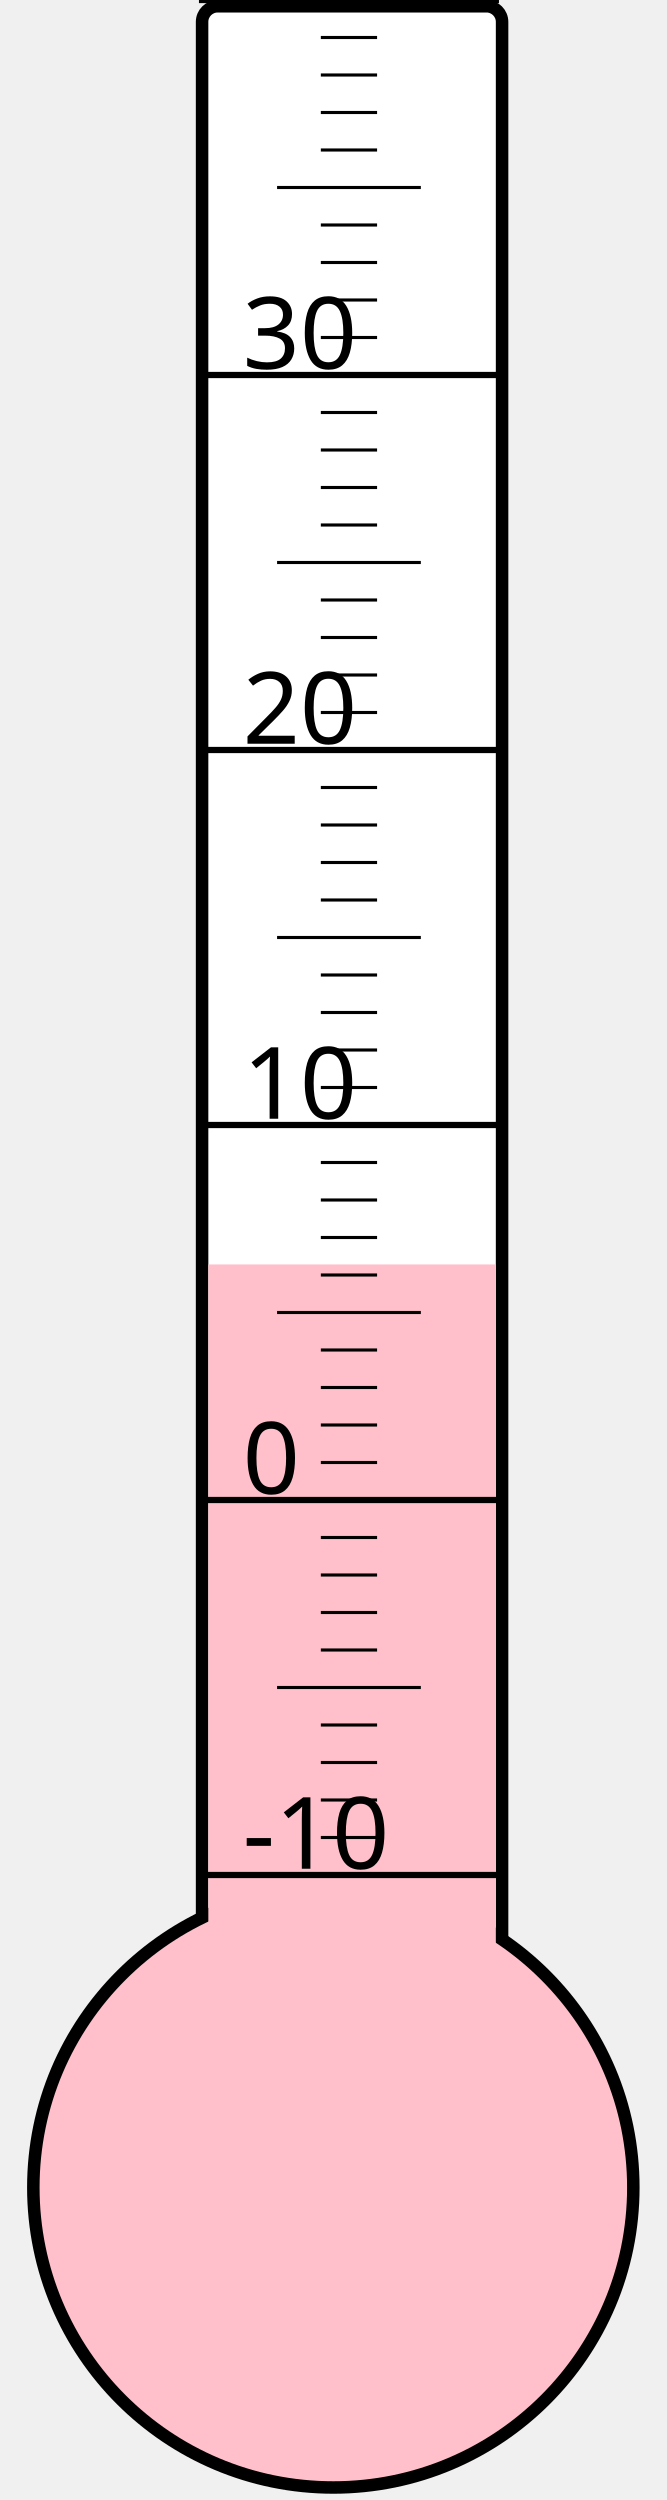
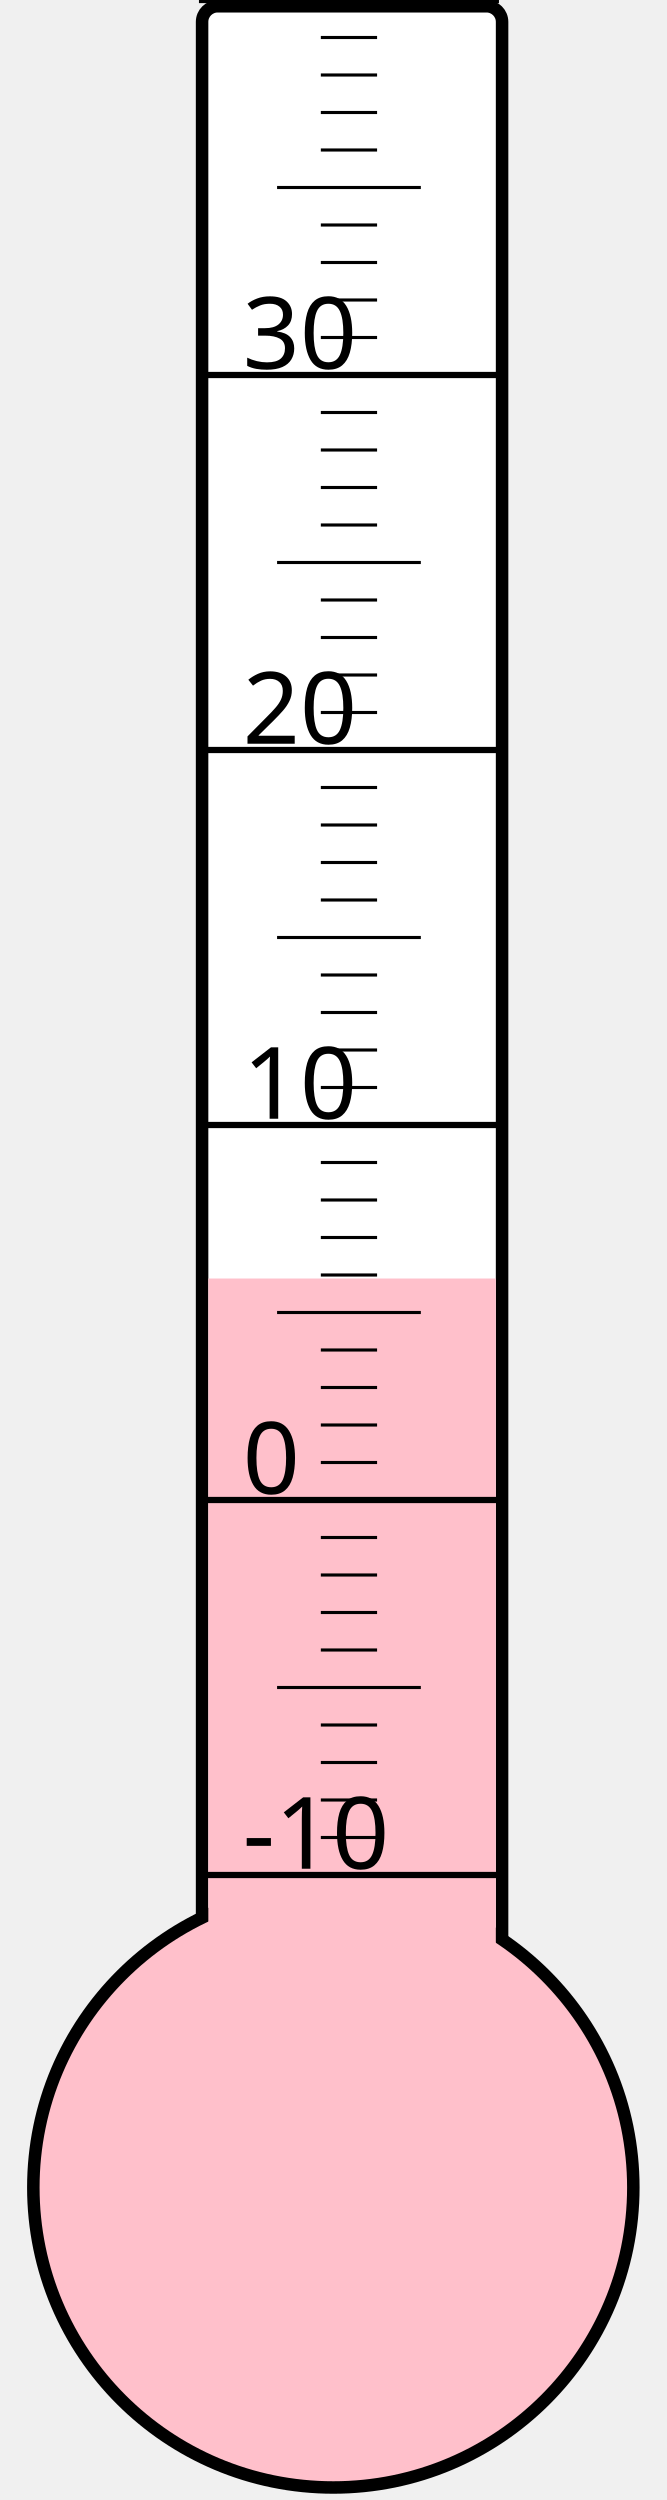
<svg xmlns="http://www.w3.org/2000/svg" width="40px" height="150px" viewBox="0 0 200 800">
  <rect width="200" height="800" x="0" y="0" style="fill: #ffffeb; fill-opacity: 0;" />
  <rect width="96" height="680" x="58" y="2" rx="5" ry="5" style="fill: white; fill-opacity: 1; stroke: black; stroke-width: 4;" />
  <circle cx="100" cy="700" r="96" style="fill: pink; stroke: black; stroke-width: 4;" />
-   <rect width="92" height="295.375" x="60" y="404.625" style="fill: pink; fill-opacity: 1; stroke-width: 0;" />
+   <rect width="92" height="290.875" x="60" y="409.125" style="fill: pink; fill-opacity: 1; stroke-width: 0;" />
  <text x="71" y="598" style="font-family: sans-serif; font-size: 24pt;">-10</text>
  <text x="71" y="478" style="font-family: sans-serif; font-size: 24pt;">0</text>
  <text x="71" y="358" style="font-family: sans-serif; font-size: 24pt;">10</text>
  <text x="71" y="238" style="font-family: sans-serif; font-size: 24pt;">20</text>
  <text x="71" y="118" style="font-family: sans-serif; font-size: 24pt;">30</text>
  <g style="stroke: black;">
    <line x1="57" y1="600" x2="153" y2="600" style="stroke-width: 2;" />
    <line x1="96" y1="588" x2="114" y2="588" style="stroke-width: 1;" />
    <line x1="96" y1="576" x2="114" y2="576" style="stroke-width: 1;" />
    <line x1="96" y1="564" x2="114" y2="564" style="stroke-width: 1;" />
    <line x1="96" y1="552" x2="114" y2="552" style="stroke-width: 1;" />
    <line x1="82" y1="540" x2="128" y2="540" style="stroke-width: 1;" />
    <line x1="96" y1="528" x2="114" y2="528" style="stroke-width: 1;" />
    <line x1="96" y1="516" x2="114" y2="516" style="stroke-width: 1;" />
    <line x1="96" y1="504" x2="114" y2="504" style="stroke-width: 1;" />
    <line x1="96" y1="492" x2="114" y2="492" style="stroke-width: 1;" />
    <line x1="57" y1="480" x2="153" y2="480" style="stroke-width: 2;" />
    <line x1="96" y1="468" x2="114" y2="468" style="stroke-width: 1;" />
    <line x1="96" y1="456" x2="114" y2="456" style="stroke-width: 1;" />
    <line x1="96" y1="444" x2="114" y2="444" style="stroke-width: 1;" />
    <line x1="96" y1="432" x2="114" y2="432" style="stroke-width: 1;" />
    <line x1="82" y1="420" x2="128" y2="420" style="stroke-width: 1;" />
    <line x1="96" y1="408" x2="114" y2="408" style="stroke-width: 1;" />
    <line x1="96" y1="396" x2="114" y2="396" style="stroke-width: 1;" />
    <line x1="96" y1="384" x2="114" y2="384" style="stroke-width: 1;" />
    <line x1="96" y1="372" x2="114" y2="372" style="stroke-width: 1;" />
    <line x1="57" y1="360" x2="153" y2="360" style="stroke-width: 2;" />
    <line x1="96" y1="348" x2="114" y2="348" style="stroke-width: 1;" />
    <line x1="96" y1="336" x2="114" y2="336" style="stroke-width: 1;" />
    <line x1="96" y1="324" x2="114" y2="324" style="stroke-width: 1;" />
    <line x1="96" y1="312" x2="114" y2="312" style="stroke-width: 1;" />
    <line x1="82" y1="300" x2="128" y2="300" style="stroke-width: 1;" />
    <line x1="96" y1="288" x2="114" y2="288" style="stroke-width: 1;" />
    <line x1="96" y1="276" x2="114" y2="276" style="stroke-width: 1;" />
    <line x1="96" y1="264" x2="114" y2="264" style="stroke-width: 1;" />
    <line x1="96" y1="252" x2="114" y2="252" style="stroke-width: 1;" />
    <line x1="57" y1="240" x2="153" y2="240" style="stroke-width: 2;" />
    <line x1="96" y1="228" x2="114" y2="228" style="stroke-width: 1;" />
    <line x1="96" y1="216" x2="114" y2="216" style="stroke-width: 1;" />
    <line x1="96" y1="204" x2="114" y2="204" style="stroke-width: 1;" />
    <line x1="96" y1="192" x2="114" y2="192" style="stroke-width: 1;" />
    <line x1="82" y1="180" x2="128" y2="180" style="stroke-width: 1;" />
    <line x1="96" y1="168" x2="114" y2="168" style="stroke-width: 1;" />
    <line x1="96" y1="156" x2="114" y2="156" style="stroke-width: 1;" />
    <line x1="96" y1="144" x2="114" y2="144" style="stroke-width: 1;" />
    <line x1="96" y1="132" x2="114" y2="132" style="stroke-width: 1;" />
    <line x1="57" y1="120" x2="153" y2="120" style="stroke-width: 2;" />
    <line x1="96" y1="108" x2="114" y2="108" style="stroke-width: 1;" />
    <line x1="96" y1="96" x2="114" y2="96" style="stroke-width: 1;" />
    <line x1="96" y1="84" x2="114" y2="84" style="stroke-width: 1;" />
    <line x1="96" y1="72" x2="114" y2="72" style="stroke-width: 1;" />
    <line x1="82" y1="60" x2="128" y2="60" style="stroke-width: 1;" />
    <line x1="96" y1="48" x2="114" y2="48" style="stroke-width: 1;" />
    <line x1="96" y1="36" x2="114" y2="36" style="stroke-width: 1;" />
    <line x1="96" y1="24" x2="114" y2="24" style="stroke-width: 1;" />
    <line x1="96" y1="12" x2="114" y2="12" style="stroke-width: 1;" />
    <line x1="57" y1="0" x2="153" y2="0" style="stroke-width: 2;" />
  </g>
</svg>
